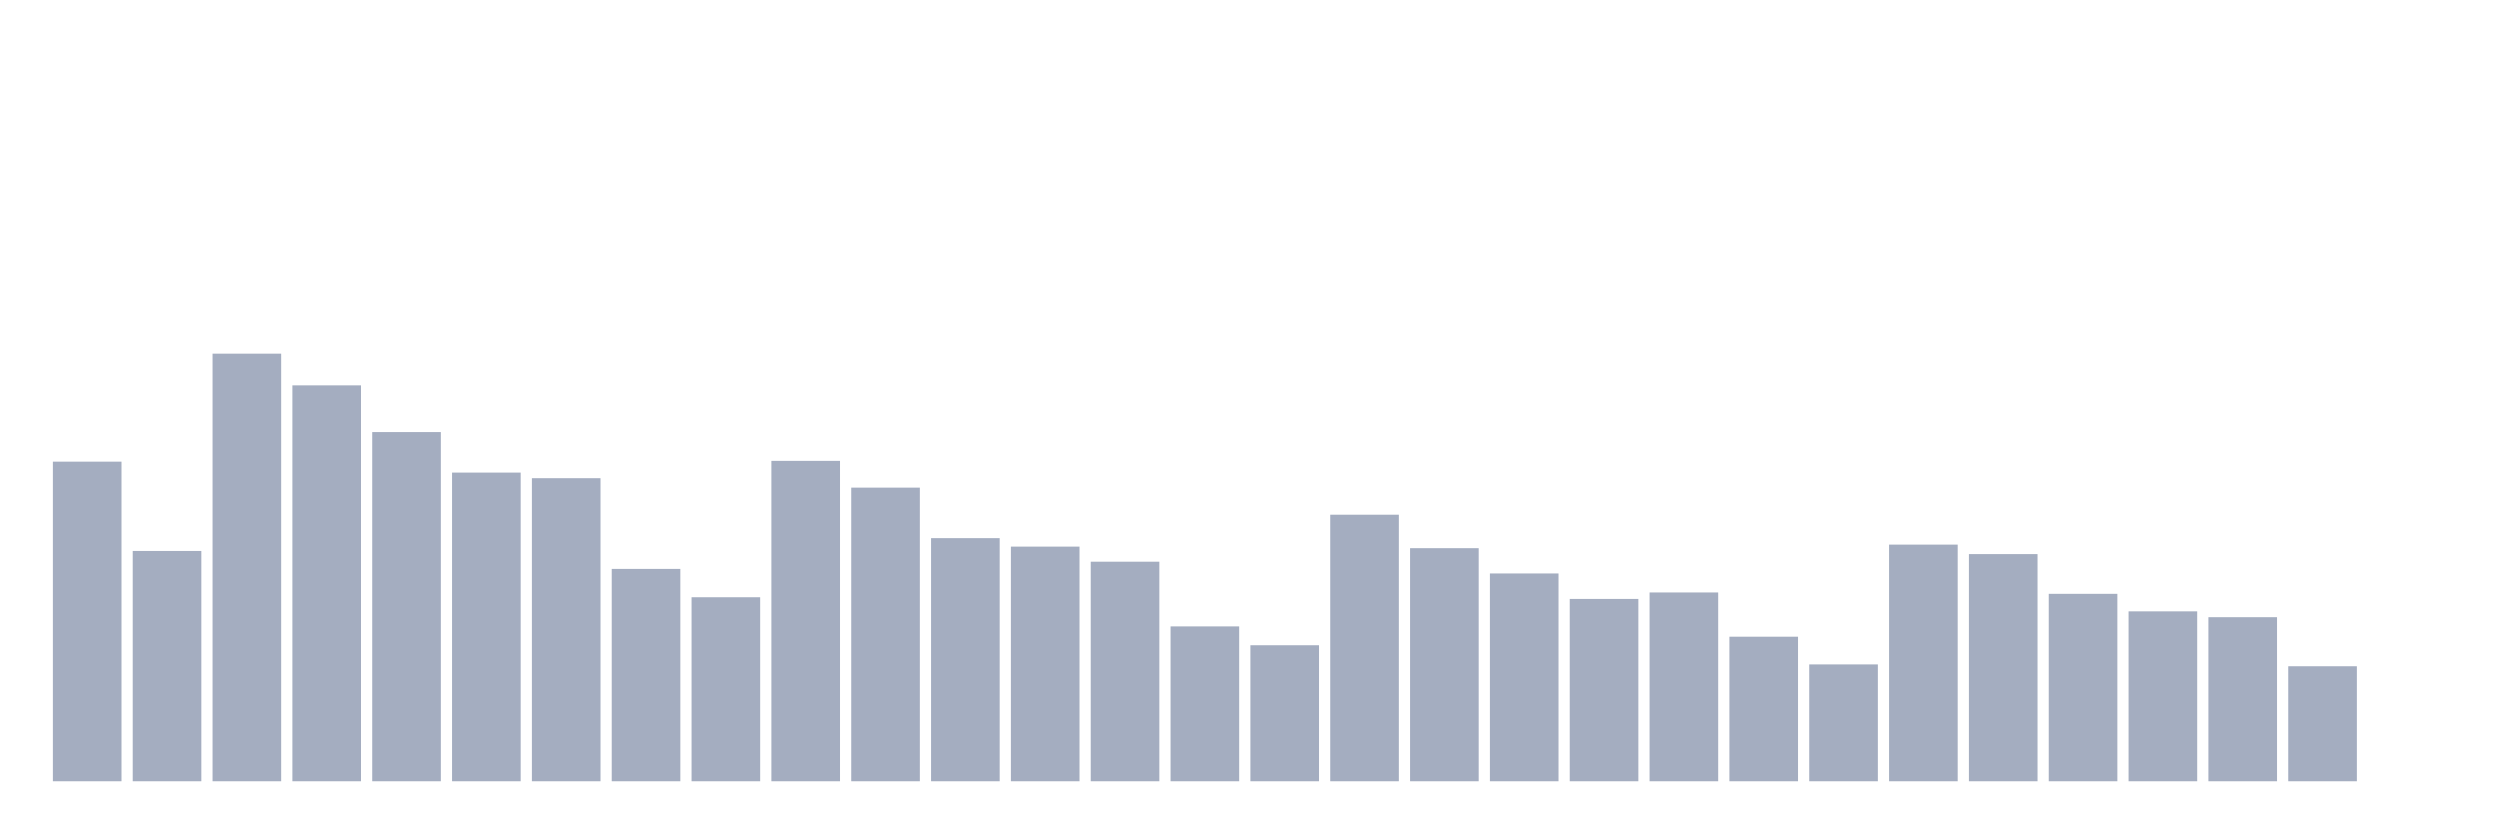
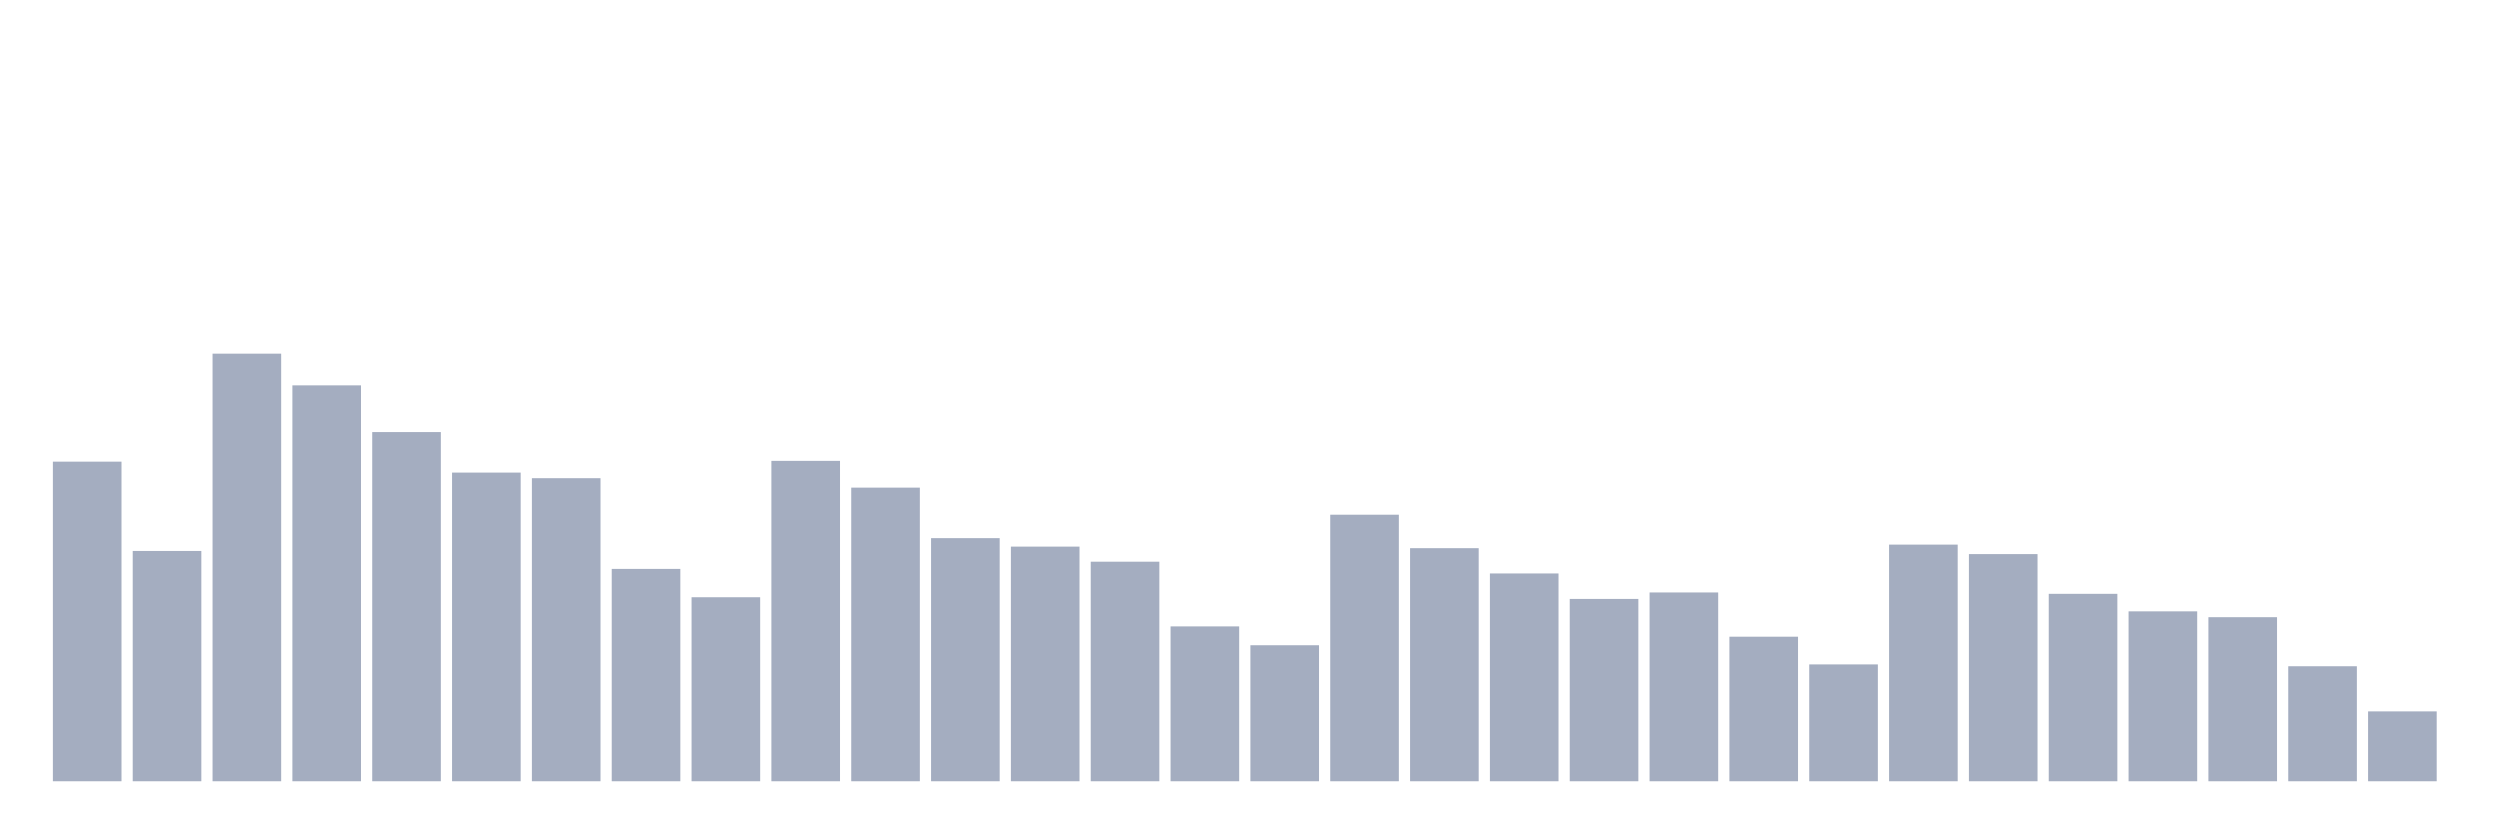
<svg xmlns="http://www.w3.org/2000/svg" viewBox="0 0 480 160">
  <g transform="translate(10,10)">
    <rect class="bar" x="0.153" width="13.175" y="78.637" height="61.363" fill="rgb(164,173,192)" />
    <rect class="bar" x="15.482" width="13.175" y="95.784" height="44.216" fill="rgb(164,173,192)" />
    <rect class="bar" x="30.81" width="13.175" y="57.902" height="82.098" fill="rgb(164,173,192)" />
    <rect class="bar" x="46.138" width="13.175" y="63.989" height="76.011" fill="rgb(164,173,192)" />
    <rect class="bar" x="61.466" width="13.175" y="72.957" height="67.043" fill="rgb(164,173,192)" />
    <rect class="bar" x="76.794" width="13.175" y="80.736" height="59.264" fill="rgb(164,173,192)" />
    <rect class="bar" x="92.123" width="13.175" y="81.812" height="58.188" fill="rgb(164,173,192)" />
    <rect class="bar" x="107.451" width="13.175" y="99.229" height="40.771" fill="rgb(164,173,192)" />
    <rect class="bar" x="122.779" width="13.175" y="104.669" height="35.331" fill="rgb(164,173,192)" />
    <rect class="bar" x="138.107" width="13.175" y="78.487" height="61.513" fill="rgb(164,173,192)" />
    <rect class="bar" x="153.436" width="13.175" y="83.625" height="56.375" fill="rgb(164,173,192)" />
    <rect class="bar" x="168.764" width="13.175" y="93.323" height="46.677" fill="rgb(164,173,192)" />
    <rect class="bar" x="184.092" width="13.175" y="94.948" height="45.052" fill="rgb(164,173,192)" />
    <rect class="bar" x="199.42" width="13.175" y="97.845" height="42.155" fill="rgb(164,173,192)" />
    <rect class="bar" x="214.748" width="13.175" y="110.267" height="29.733" fill="rgb(164,173,192)" />
    <rect class="bar" x="230.077" width="13.175" y="113.885" height="26.115" fill="rgb(164,173,192)" />
    <rect class="bar" x="245.405" width="13.175" y="88.824" height="51.176" fill="rgb(164,173,192)" />
    <rect class="bar" x="260.733" width="13.175" y="95.249" height="44.751" fill="rgb(164,173,192)" />
    <rect class="bar" x="276.061" width="13.175" y="100.102" height="39.898" fill="rgb(164,173,192)" />
    <rect class="bar" x="291.39" width="13.175" y="104.993" height="35.007" fill="rgb(164,173,192)" />
    <rect class="bar" x="306.718" width="13.175" y="103.751" height="36.249" fill="rgb(164,173,192)" />
    <rect class="bar" x="322.046" width="13.175" y="112.245" height="27.755" fill="rgb(164,173,192)" />
    <rect class="bar" x="337.374" width="13.175" y="117.565" height="22.435" fill="rgb(164,173,192)" />
    <rect class="bar" x="352.702" width="13.175" y="94.565" height="45.435" fill="rgb(164,173,192)" />
    <rect class="bar" x="368.031" width="13.175" y="96.385" height="43.615" fill="rgb(164,173,192)" />
    <rect class="bar" x="383.359" width="13.175" y="104.014" height="35.986" fill="rgb(164,173,192)" />
    <rect class="bar" x="398.687" width="13.175" y="107.378" height="32.622" fill="rgb(164,173,192)" />
    <rect class="bar" x="414.015" width="13.175" y="108.499" height="31.501" fill="rgb(164,173,192)" />
    <rect class="bar" x="429.344" width="13.175" y="117.918" height="22.082" fill="rgb(164,173,192)" />
-     <rect class="bar" x="444.672" width="13.175" y="140" height="0" fill="rgb(164,173,192)" />
+     <rect class="bar" x="444.672" width="13.175" y="126.585" height="13.415" fill="rgb(164,173,192)" />
  </g>
</svg>
